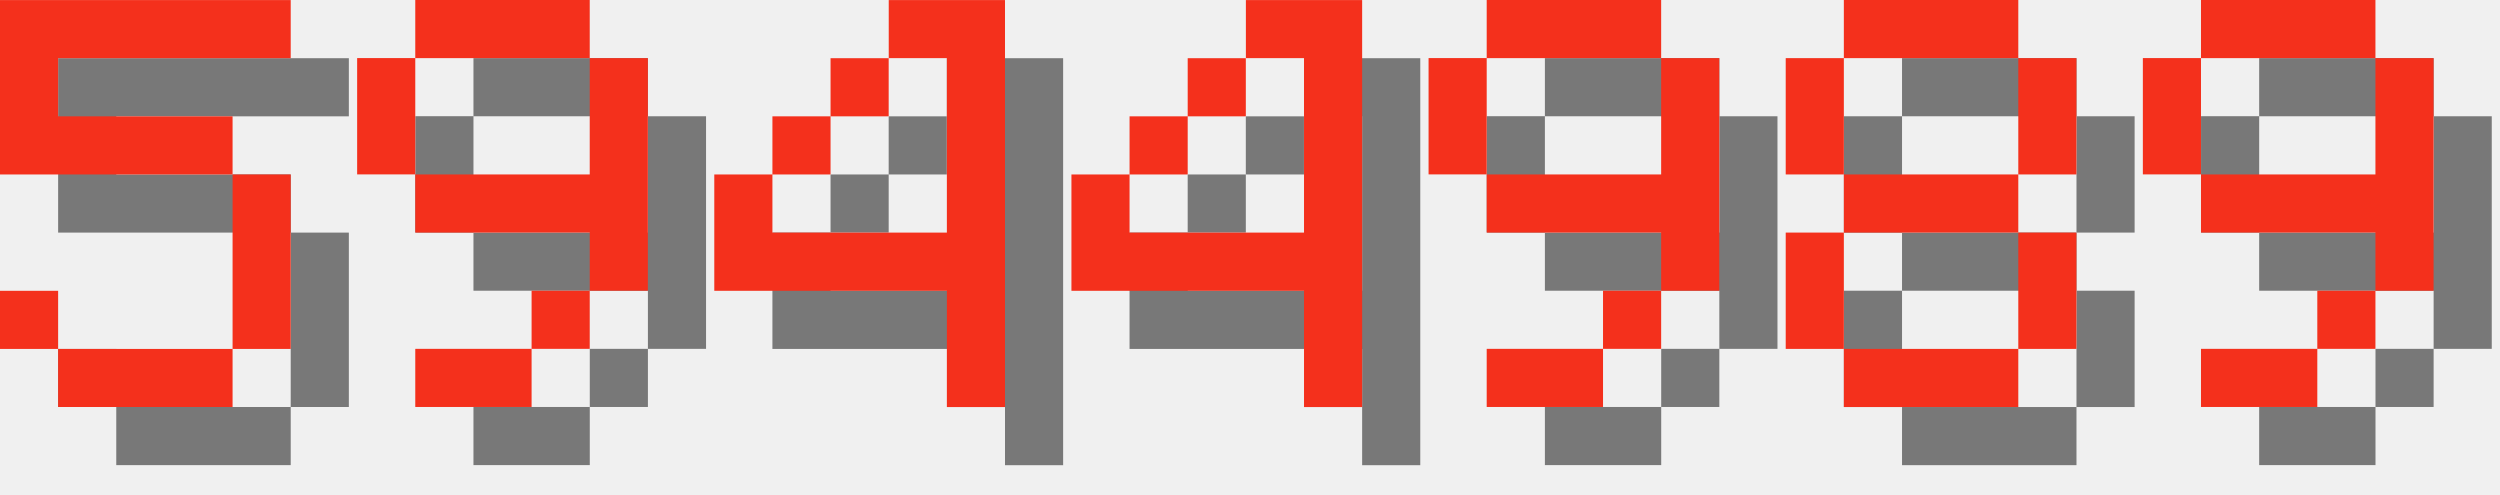
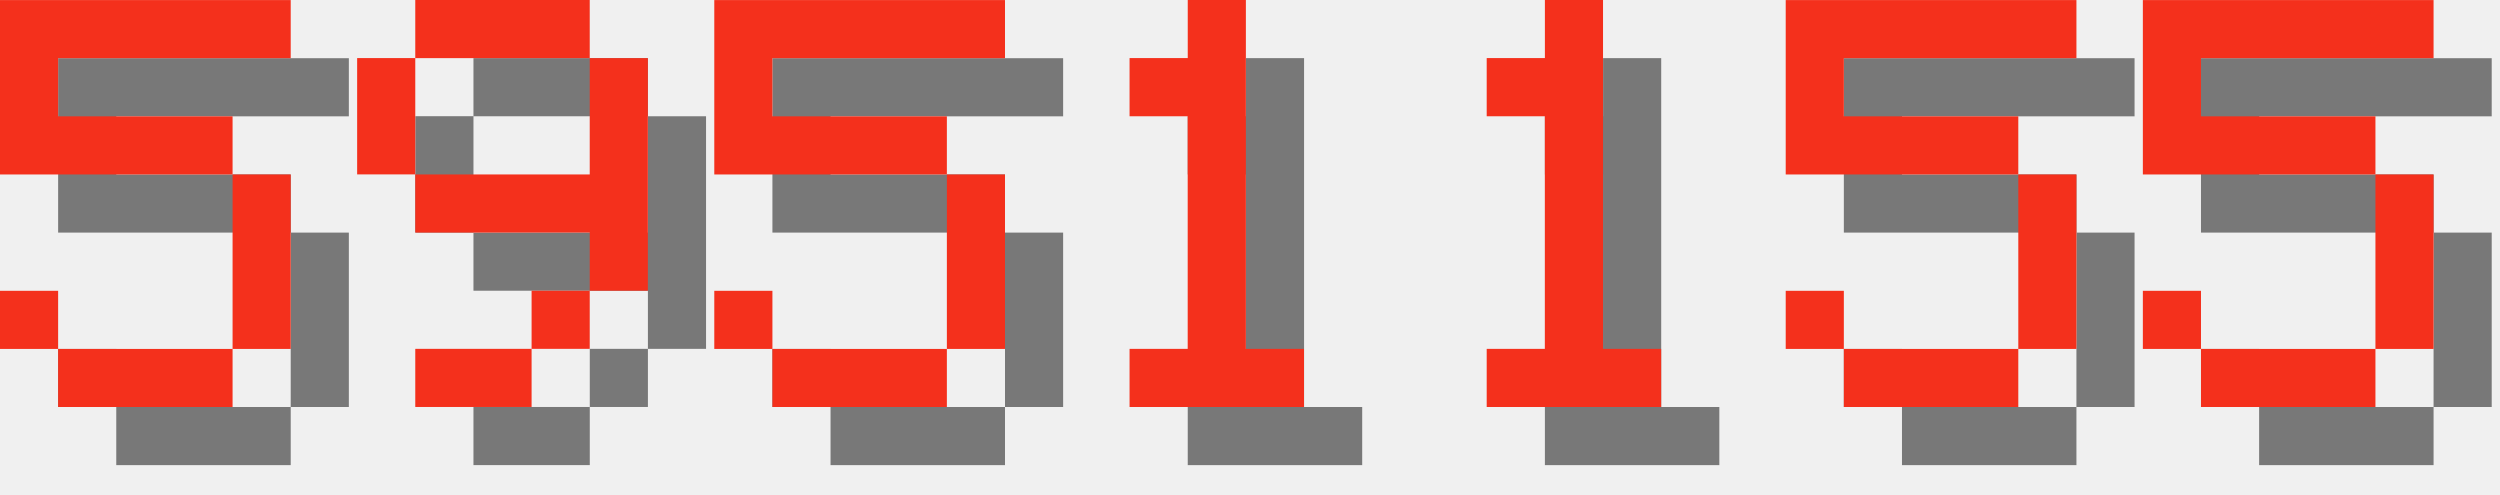
<svg xmlns="http://www.w3.org/2000/svg" version="1.1" width="182.0" height="36">
  <style>
        .text-foreground {
            fill: #F4301C;
        }
        .text-shadow {
            fill: #000000;
            fill-opacity: 0.5;
        }
    </style>
  <g class="digit" id="digit_5" transform="translate(0.0, 0), scale(4)">
    <path id="digit_5_shadow" class="text-shadow" d="m1.058 1.058v3.175h4.233v3.175h-3.175v-1.058h-1.058v1.058h1.058v1.058h3.175v-1.058h1.058v-3.175h-1.058v-1.058h-3.175v-1.058h4.233v-1.058h-5.292z" fill-opacity=".5" style="paint-order:stroke fill markers" />
    <path id="digit_5_fg" class="text-foreground" d="m0 0v3.175h4.233v3.175h-3.175v-1.058h-1.058v1.058h1.058v1.058h3.175v-1.058h1.058v-3.175h-1.058v-1.058h-3.175v-1.058h4.233v-1.058h-5.292z" fill="#fff" style="paint-order:stroke fill markers" />
  </g>
  <g class="digit" id="digit_9" transform="translate(26.0, 0), scale(4)">
    <path id="digit_9_shadow" class="text-shadow" d="m2.117 1.058v1.058h3.175v-1.058h-3.175zm3.175 1.058v2.117h-3.175v1.058h3.175v1.058h1.058v-4.233h-1.058zm0 4.233h-1.058v1.058h1.058v-1.058zm-1.058 1.058h-2.117v1.058h2.117v-1.058zm-2.117-3.175v-2.117h-1.058v2.117h1.058z" fill-opacity=".5" style="paint-order:stroke fill markers" />
    <path id="digit_9_fg" class="text-foreground" d="m1.058 0v1.058h3.175v-1.058h-3.175zm3.175 1.058v2.117h-3.175v1.058h3.175v1.058h1.058v-4.233h-1.058zm0 4.233h-1.058v1.058h1.058v-1.058zm-1.058 1.058h-2.117v1.058h2.117v-1.058zm-2.117-3.175v-2.117h-1.058v2.117h1.058z" fill="#fff" style="paint-order:stroke fill markers" />
  </g>
-   <g class="digit" id="digit_4" transform="translate(52.0, 0), scale(4)">
-     <path id="digit_4_shadow" class="text-shadow" d="m4.233 1.058v1.058h1.058v3.175h-3.175v-1.058h-1.058v2.117h4.233v2.117h1.058v-7.408h-2.117zm-2.117 3.175h1.058v-1.058h-1.058v1.058zm1.058-1.058h1.058v-1.058h-1.058v1.058z" fill-opacity=".5" style="paint-order:stroke fill markers" />
-     <path id="digit_4_fg" class="text-foreground" d="m3.175 0v1.058h1.058v3.175h-3.175v-1.058h-1.058v2.117h4.233v2.117h1.058v-7.408h-2.117zm-2.117 3.175h1.058v-1.058h-1.058v1.058zm1.058-1.058h1.058v-1.058h-1.058v1.058z" fill="#fff" style="paint-order:stroke fill markers" />
+   <g class="digit" id="digit_5" transform="translate(52.0, 0), scale(4)">
+     <path id="digit_5_shadow" class="text-shadow" d="m1.058 1.058v3.175h4.233v3.175h-3.175v-1.058h-1.058v1.058h1.058v1.058h3.175v-1.058h1.058v-3.175h-1.058v-1.058h-3.175v-1.058h4.233v-1.058h-5.292z" fill-opacity=".5" style="paint-order:stroke fill markers" />
+     <path id="digit_5_fg" class="text-foreground" d="m0 0v3.175h4.233v3.175h-3.175v-1.058h-1.058v1.058h1.058v1.058h3.175v-1.058h1.058v-3.175h-1.058v-1.058h-3.175v-1.058h4.233v-1.058h-5.292z" fill="#fff" style="paint-order:stroke fill markers" />
  </g>
-   <g class="digit" id="digit_4" transform="translate(78.0, 0), scale(4)">
-     <path id="digit_4_shadow" class="text-shadow" d="m4.233 1.058v1.058h1.058v3.175h-3.175v-1.058h-1.058v2.117h4.233v2.117h1.058v-7.408h-2.117zm-2.117 3.175h1.058v-1.058h-1.058v1.058zm1.058-1.058h1.058v-1.058h-1.058v1.058z" fill-opacity=".5" style="paint-order:stroke fill markers" />
-     <path id="digit_4_fg" class="text-foreground" d="m3.175 0v1.058h1.058v3.175h-3.175v-1.058h-1.058v2.117h4.233v2.117h1.058v-7.408h-2.117zm-2.117 3.175h1.058v-1.058h-1.058v1.058zm1.058-1.058h1.058v-1.058h-1.058v1.058z" fill="#fff" style="paint-order:stroke fill markers" />
+   <g class="digit" id="digit_1" transform="translate(78.0, 0), scale(4)">
+     <path id="digit_1_shadow" class="text-shadow" d="m2.117 2.117v1.058h1.058v4.233h-1.058v1.058h3.175v-1.058h-1.058v-6.35h-1.058v1.058h-1.058z" fill-opacity=".5" style="paint-order:stroke fill markers" />
+     <path id="digit_1_fg" class="text-foreground" d="m1.058 1.058v1.058h1.058v4.233h-1.058v1.058h3.175v-1.058h-1.058v-6.35h-1.058v1.058h-1.058z" fill="#fff" style="paint-order:stroke fill markers" />
  </g>
-   <g class="digit" id="digit_9" transform="translate(104.0, 0), scale(4)">
-     <path id="digit_9_shadow" class="text-shadow" d="m2.117 1.058v1.058h3.175v-1.058h-3.175zm3.175 1.058v2.117h-3.175v1.058h3.175v1.058h1.058v-4.233h-1.058zm0 4.233h-1.058v1.058h1.058v-1.058zm-1.058 1.058h-2.117v1.058h2.117v-1.058zm-2.117-3.175v-2.117h-1.058v2.117h1.058z" fill-opacity=".5" style="paint-order:stroke fill markers" />
-     <path id="digit_9_fg" class="text-foreground" d="m1.058 0v1.058h3.175v-1.058h-3.175zm3.175 1.058v2.117h-3.175v1.058h3.175v1.058h1.058v-4.233h-1.058zm0 4.233h-1.058v1.058h1.058v-1.058zm-1.058 1.058h-2.117v1.058h2.117v-1.058zm-2.117-3.175v-2.117h-1.058v2.117h1.058z" fill="#fff" style="paint-order:stroke fill markers" />
+   <g class="digit" id="digit_1" transform="translate(104.0, 0), scale(4)">
+     <path id="digit_1_shadow" class="text-shadow" d="m2.117 2.117v1.058h1.058v4.233h-1.058v1.058h3.175v-1.058h-1.058v-6.35h-1.058v1.058h-1.058z" fill-opacity=".5" style="paint-order:stroke fill markers" />
+     <path id="digit_1_fg" class="text-foreground" d="m1.058 1.058v1.058h1.058v4.233h-1.058v1.058h3.175v-1.058h-1.058v-6.35h-1.058v1.058h-1.058z" fill="#fff" style="paint-order:stroke fill markers" />
  </g>
-   <g class="digit" id="digit_8" transform="translate(130.0, 0), scale(4)">
-     <path id="digit_8_shadow" class="text-shadow" d="m2.117 1.058v1.058h3.175v-1.058h-3.175zm3.175 1.058v2.117h1.058v-2.117h-1.058zm0 2.117h-3.175v1.058h3.175v-1.058zm0 1.058v2.117h1.058v-2.117h-1.058zm0 2.117h-3.175v1.058h3.175v-1.058zm-3.175 0v-2.117h-1.058v2.117h1.058zm0-3.175v-2.117h-1.058v2.117h1.058z" fill-opacity=".5" style="paint-order:stroke fill markers" />
-     <path id="digit_8_fg" class="text-foreground" d="m1.058 0v1.058h3.175v-1.058h-3.175zm3.175 1.058v2.117h1.058v-2.117h-1.058zm0 2.117h-3.175v1.058h3.175v-1.058zm0 1.058v2.117h1.058v-2.117h-1.058zm0 2.117h-3.175v1.058h3.175v-1.058zm-3.175 0v-2.117h-1.058v2.117h1.058zm0-3.175v-2.117h-1.058v2.117h1.058z" fill="#fff" style="paint-order:stroke fill markers" />
+   <g class="digit" id="digit_5" transform="translate(130.0, 0), scale(4)">
+     <path id="digit_5_shadow" class="text-shadow" d="m1.058 1.058v3.175h4.233v3.175h-3.175v-1.058h-1.058v1.058h1.058v1.058h3.175v-1.058h1.058v-3.175h-1.058v-1.058h-3.175v-1.058h4.233v-1.058h-5.292z" fill-opacity=".5" style="paint-order:stroke fill markers" />
+     <path id="digit_5_fg" class="text-foreground" d="m0 0v3.175h4.233v3.175h-3.175v-1.058h-1.058v1.058h1.058v1.058h3.175v-1.058h1.058v-3.175h-1.058v-1.058h-3.175v-1.058h4.233v-1.058h-5.292z" fill="#fff" style="paint-order:stroke fill markers" />
  </g>
-   <g class="digit" id="digit_9" transform="translate(156.0, 0), scale(4)">
-     <path id="digit_9_shadow" class="text-shadow" d="m2.117 1.058v1.058h3.175v-1.058h-3.175zm3.175 1.058v2.117h-3.175v1.058h3.175v1.058h1.058v-4.233h-1.058zm0 4.233h-1.058v1.058h1.058v-1.058zm-1.058 1.058h-2.117v1.058h2.117v-1.058zm-2.117-3.175v-2.117h-1.058v2.117h1.058z" fill-opacity=".5" style="paint-order:stroke fill markers" />
-     <path id="digit_9_fg" class="text-foreground" d="m1.058 0v1.058h3.175v-1.058h-3.175zm3.175 1.058v2.117h-3.175v1.058h3.175v1.058h1.058v-4.233h-1.058zm0 4.233h-1.058v1.058h1.058v-1.058zm-1.058 1.058h-2.117v1.058h2.117v-1.058zm-2.117-3.175v-2.117h-1.058v2.117h1.058z" fill="#fff" style="paint-order:stroke fill markers" />
+   <g class="digit" id="digit_5" transform="translate(156.0, 0), scale(4)">
+     <path id="digit_5_shadow" class="text-shadow" d="m1.058 1.058v3.175h4.233v3.175h-3.175v-1.058h-1.058v1.058h1.058v1.058h3.175v-1.058h1.058v-3.175h-1.058v-1.058h-3.175v-1.058h4.233v-1.058h-5.292z" fill-opacity=".5" style="paint-order:stroke fill markers" />
+     <path id="digit_5_fg" class="text-foreground" d="m0 0v3.175h4.233v3.175h-3.175v-1.058h-1.058v1.058h1.058v1.058h3.175v-1.058h1.058v-3.175h-1.058v-1.058h-3.175v-1.058h4.233v-1.058h-5.292z" fill="#fff" style="paint-order:stroke fill markers" />
  </g>
</svg>
